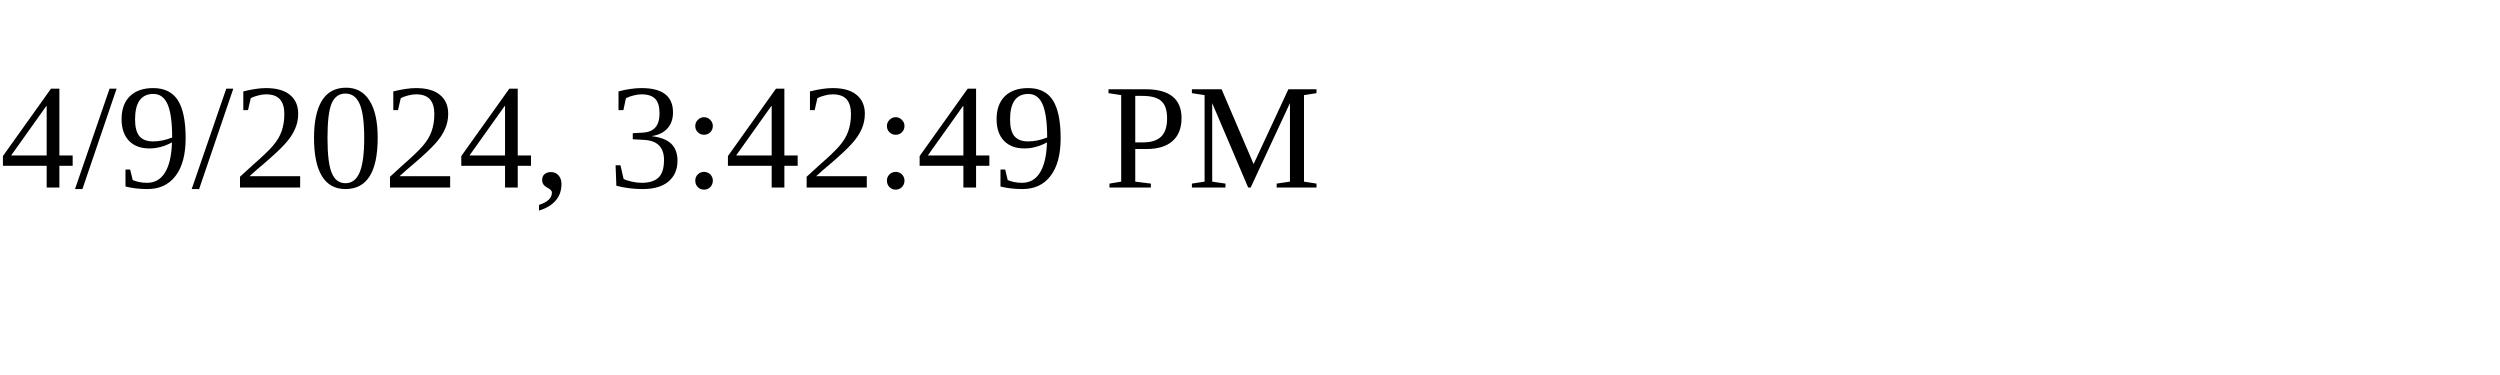
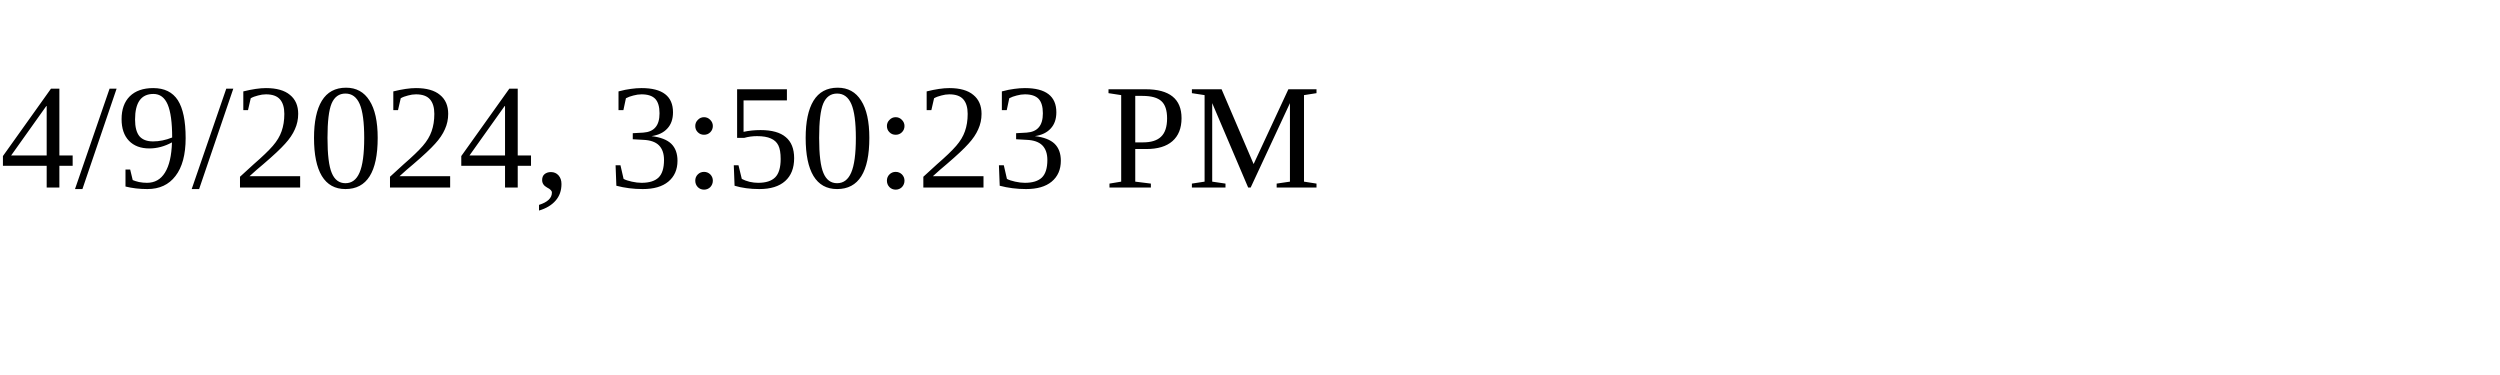
<svg xmlns="http://www.w3.org/2000/svg" height="30" width="200">
-   <text x="0" y="15">4/9/2024, 3:42:49 PM</text>
+   <text x="0" y="15">4/9/2024, 3:50:23 PM</text>
</svg>
